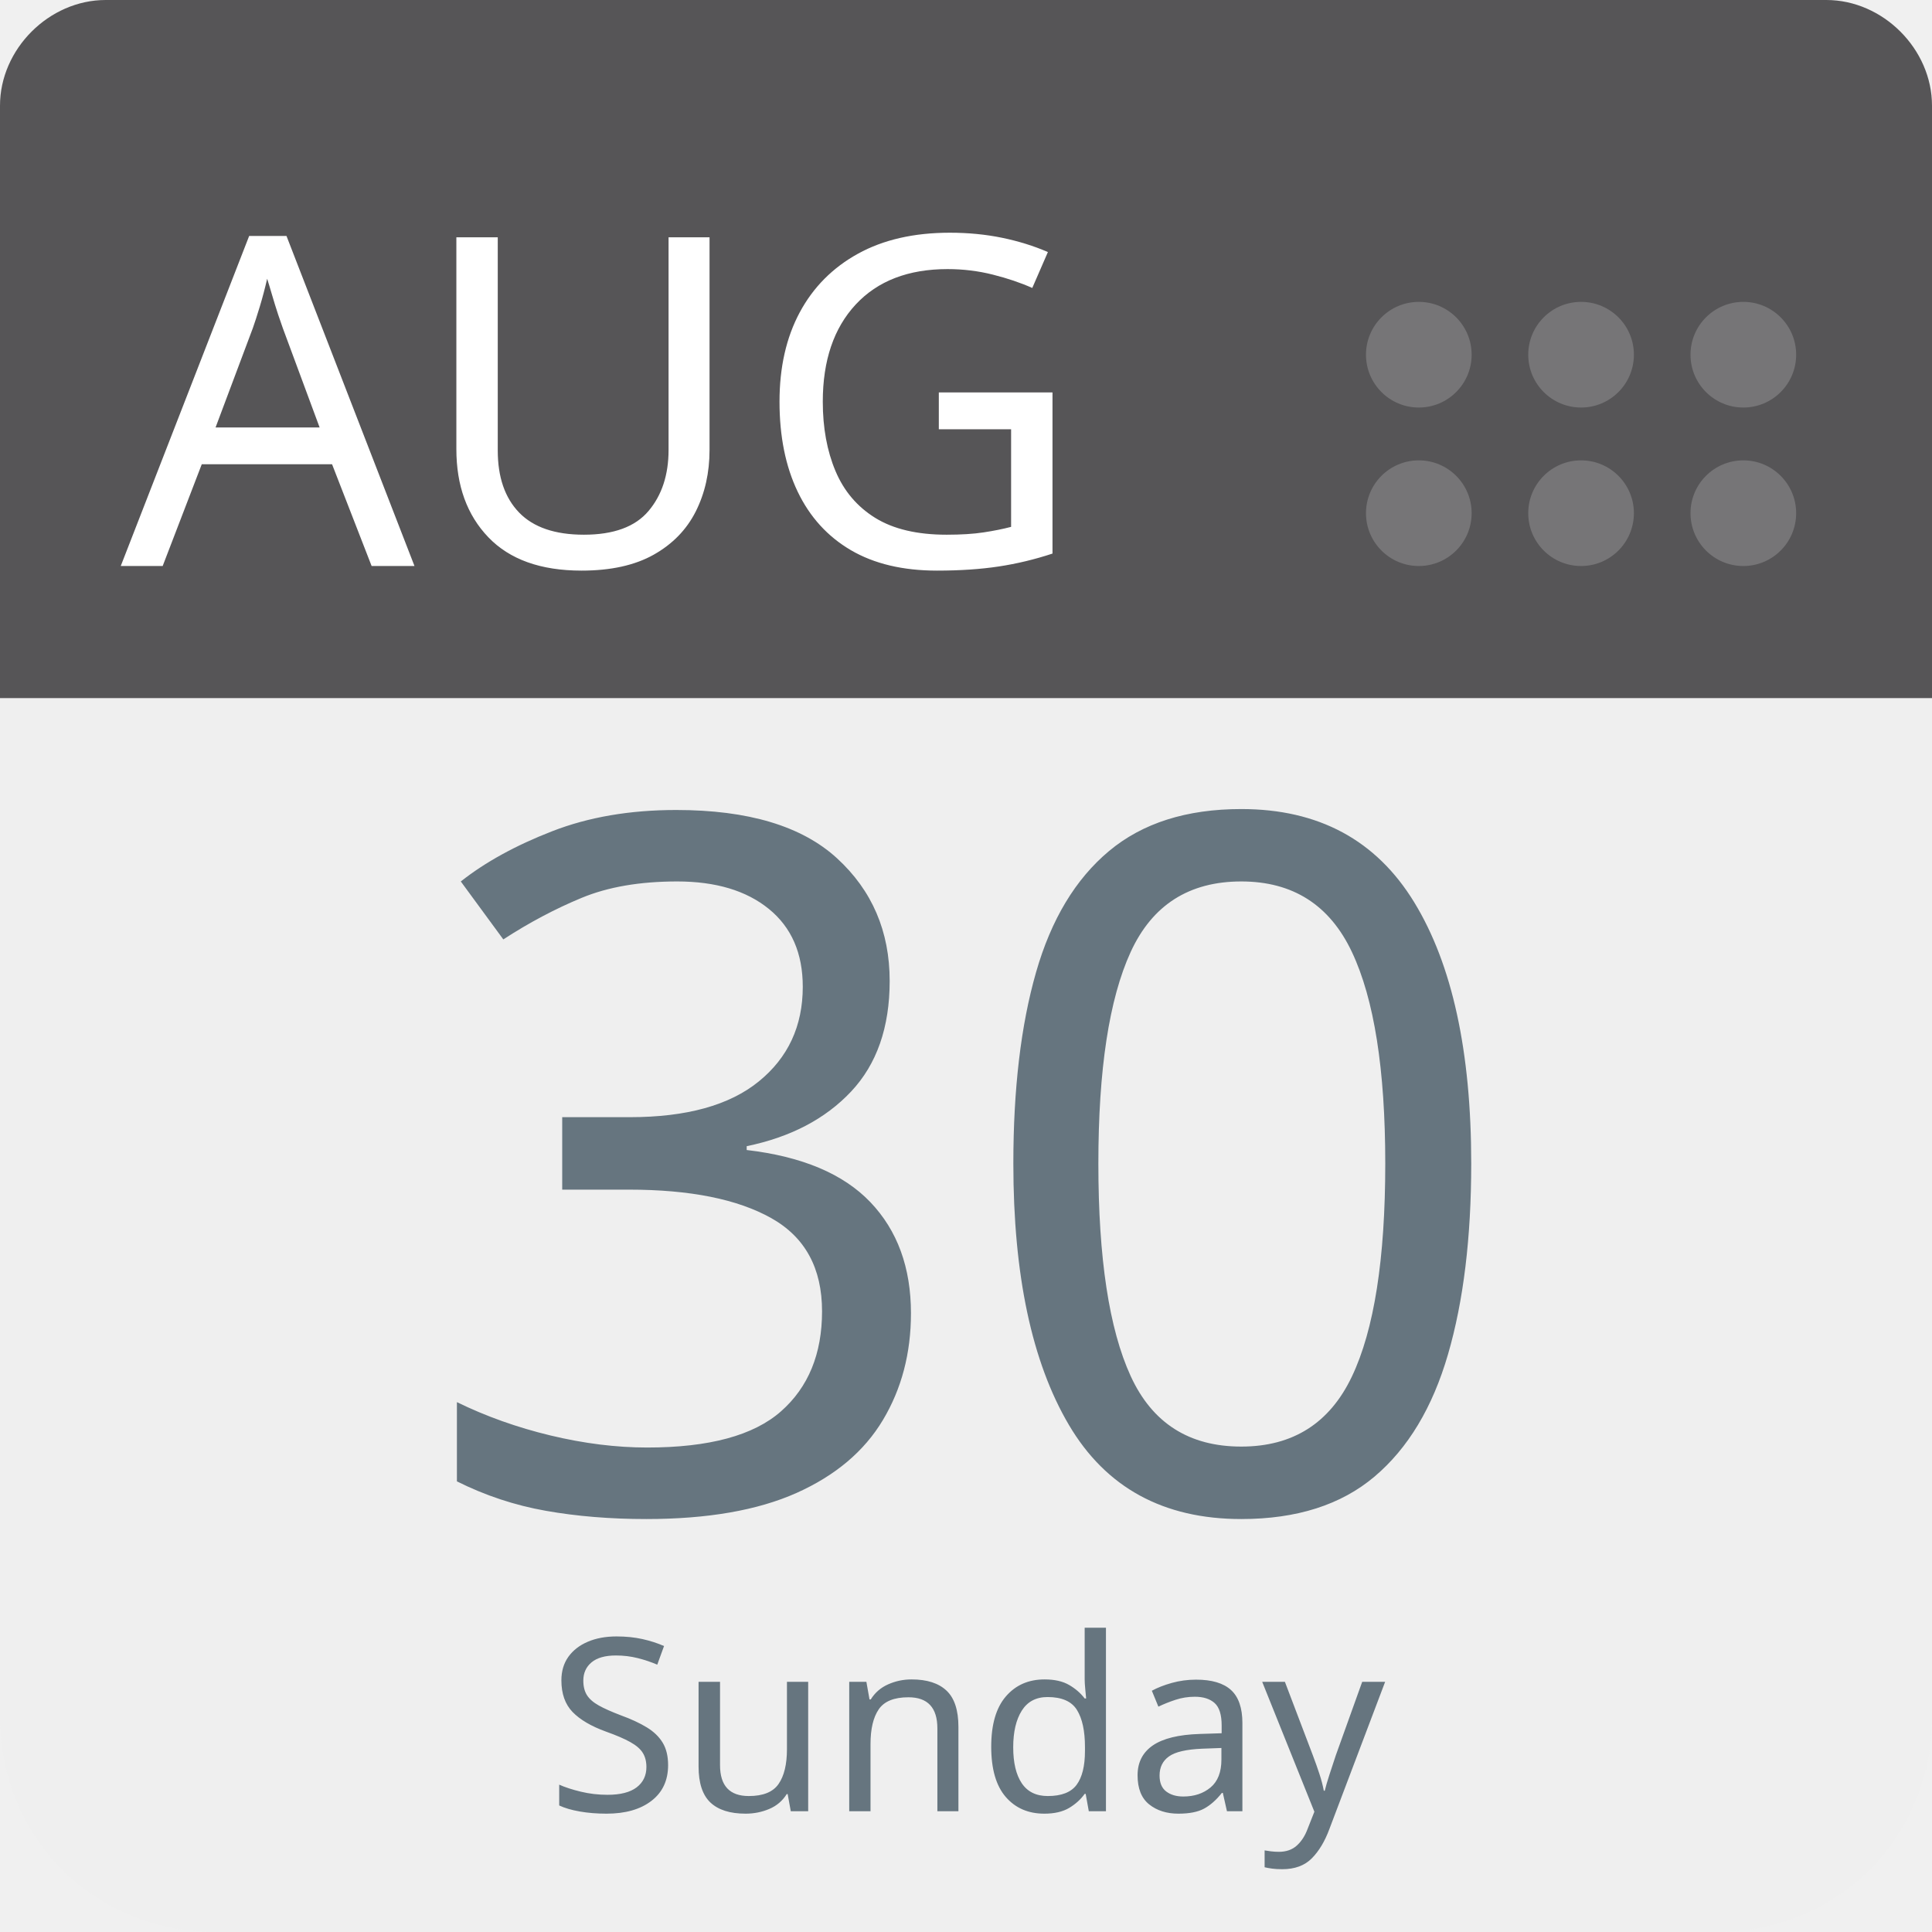
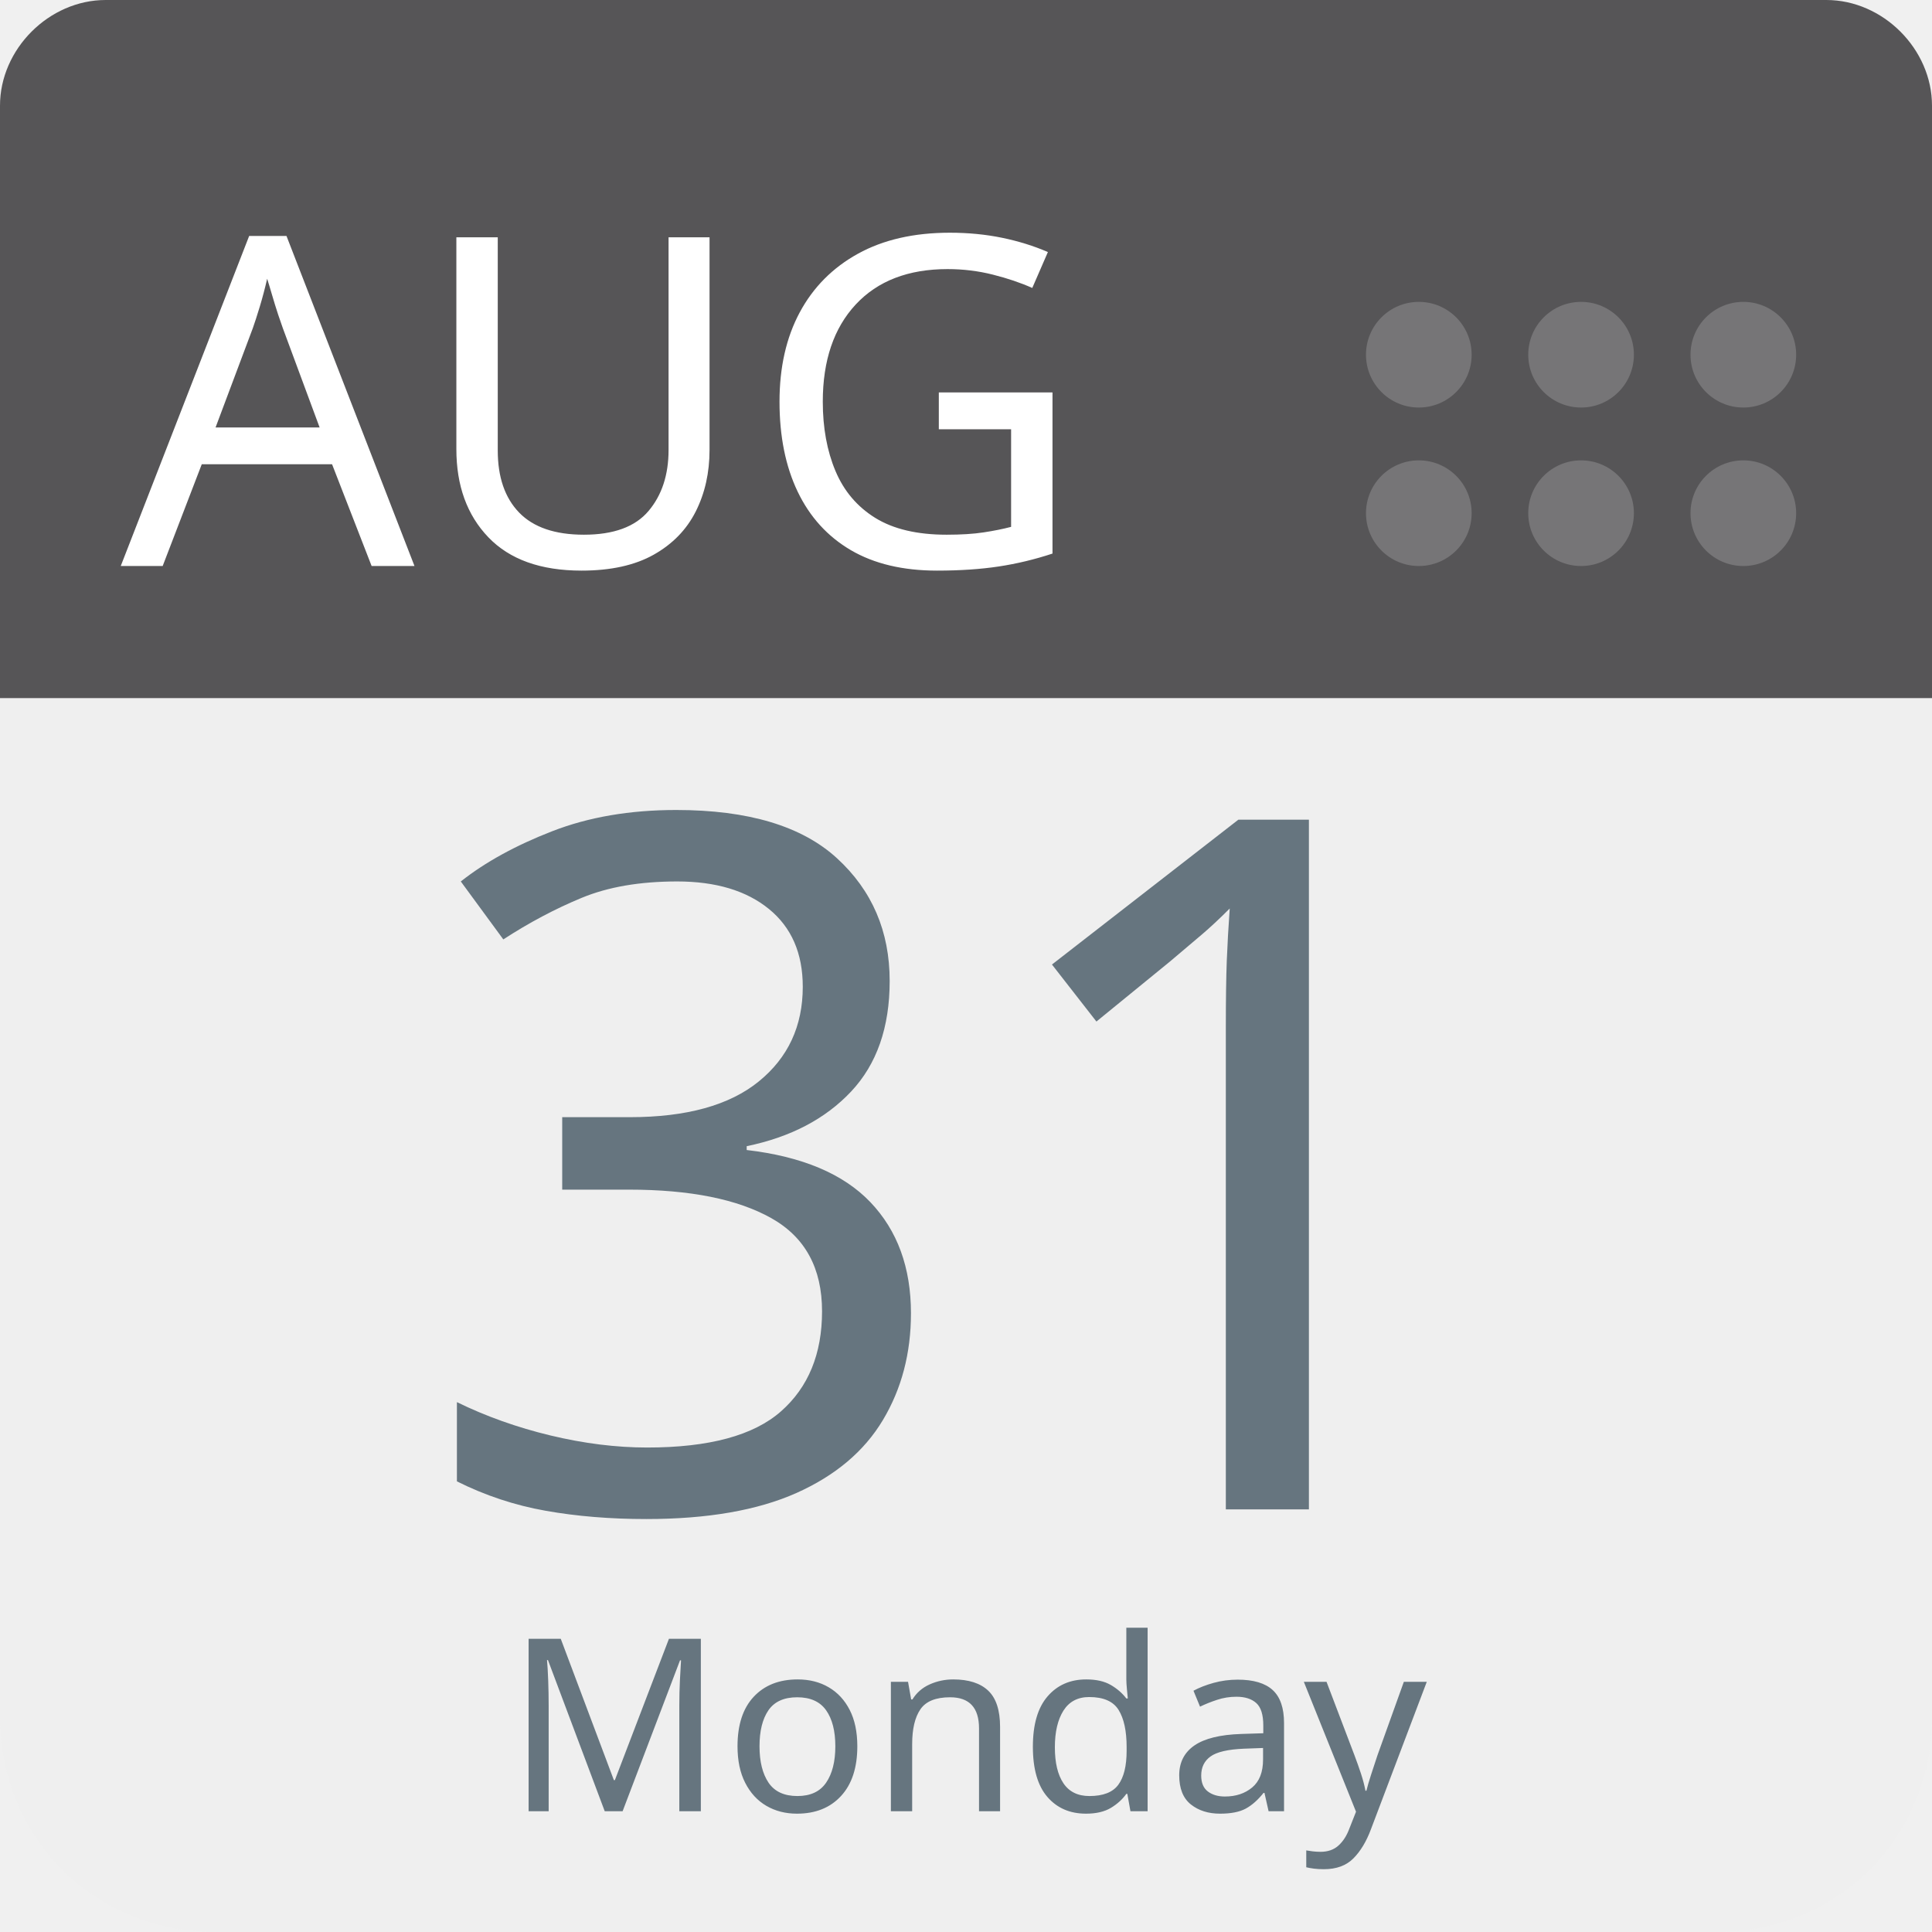
<svg xmlns="http://www.w3.org/2000/svg" aria-label="Calendar" role="img" viewBox="0 0 512 512" width="100%" height="100%" style="cursor: default">
      null
      <path d="m512,455c0,32 -25,57 -57,57l-398,0c-32,0 -57,-25 -57,-57l0,-327c0,-31 25,-57 57,-57l398,0c32,0 57,26 57,57l0,327z" fill="#efefef" />
  <path d="m484,0l-47,0l-409,0c-15,0 -28,13 -28,28l0,157l512,0l0,-157c0,-15 -13,-28 -28,-28z" fill="#565557" />
  <g fill="#767577">
    <circle cx="462" cy="136" r="14" />
    <circle cx="462" cy="94" r="14" />
    <circle cx="419" cy="136" r="14" />
    <circle cx="419" cy="94" r="14" />
    <circle cx="376" cy="136" r="14" />
    <circle cx="376" cy="94" r="14" />
  </g>
  <text id="month" x="32" y="150" fill="#fff" font-family="-apple-system, BlinkMacSystemFont, 'Noto Sans', 'Noto Sans CJK SC', 'Microsoft YaHei', sans-serif, 'Segoe UI', Roboto, 'Helvetica Neue', Arial" font-size="122px" style="text-anchor: left">AUG</text>
-   <text id="day" x="256" y="400" fill="#66757f" font-family="-apple-system, BlinkMacSystemFont, 'Noto Sans', 'Noto Sans CJK SC', 'Microsoft YaHei', sans-serif, 'Segoe UI', Roboto, 'Helvetica Neue', Arial" font-size="256px" style="text-anchor: middle">30</text>
-   <text id="weekday" x="256" y="480" fill="#66757f" font-family="-apple-system, BlinkMacSystemFont, 'Noto Sans', 'Noto Sans CJK SC', 'Microsoft YaHei', sans-serif, 'Segoe UI', Roboto, 'Helvetica Neue', Arial" font-size="64px" style="text-anchor: middle">Sunday</text>
+   <text id="day" x="256" y="400" fill="#66757f" font-family="-apple-system, BlinkMacSystemFont, 'Noto Sans', 'Noto Sans CJK SC', 'Microsoft YaHei', sans-serif, 'Segoe UI', Roboto, 'Helvetica Neue', Arial" font-size="256px" style="text-anchor: middle">31</text>
+   <text id="weekday" x="256" y="480" fill="#66757f" font-family="-apple-system, BlinkMacSystemFont, 'Noto Sans', 'Noto Sans CJK SC', 'Microsoft YaHei', sans-serif, 'Segoe UI', Roboto, 'Helvetica Neue', Arial" font-size="64px" style="text-anchor: middle">Monday</text>
      null
    </svg>
